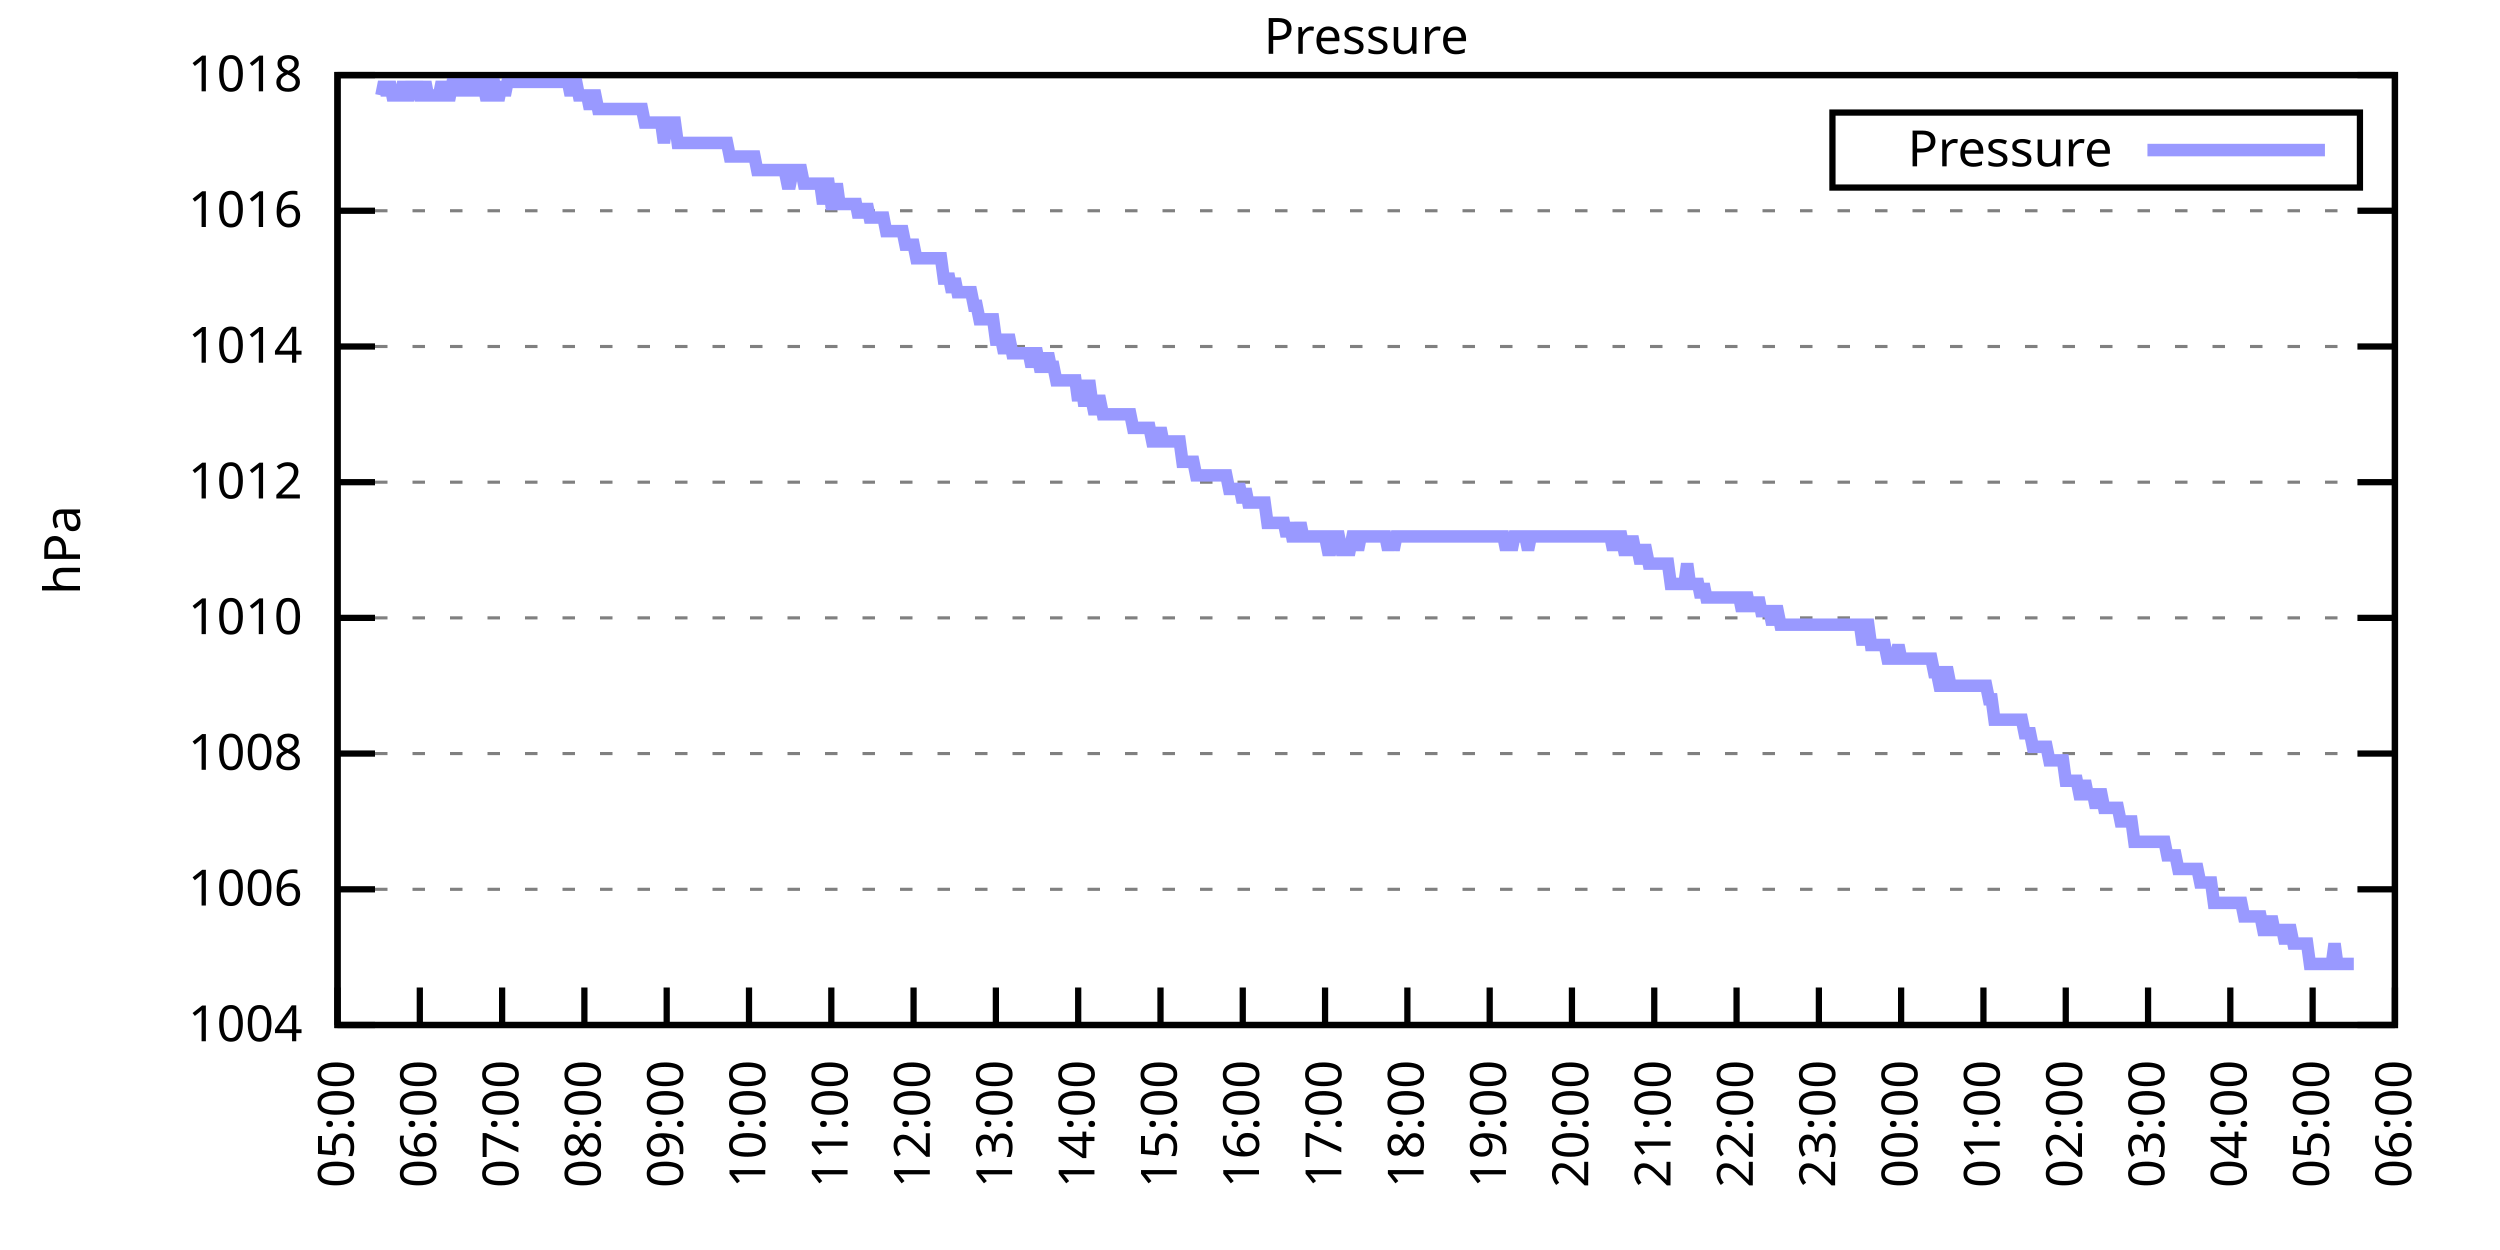
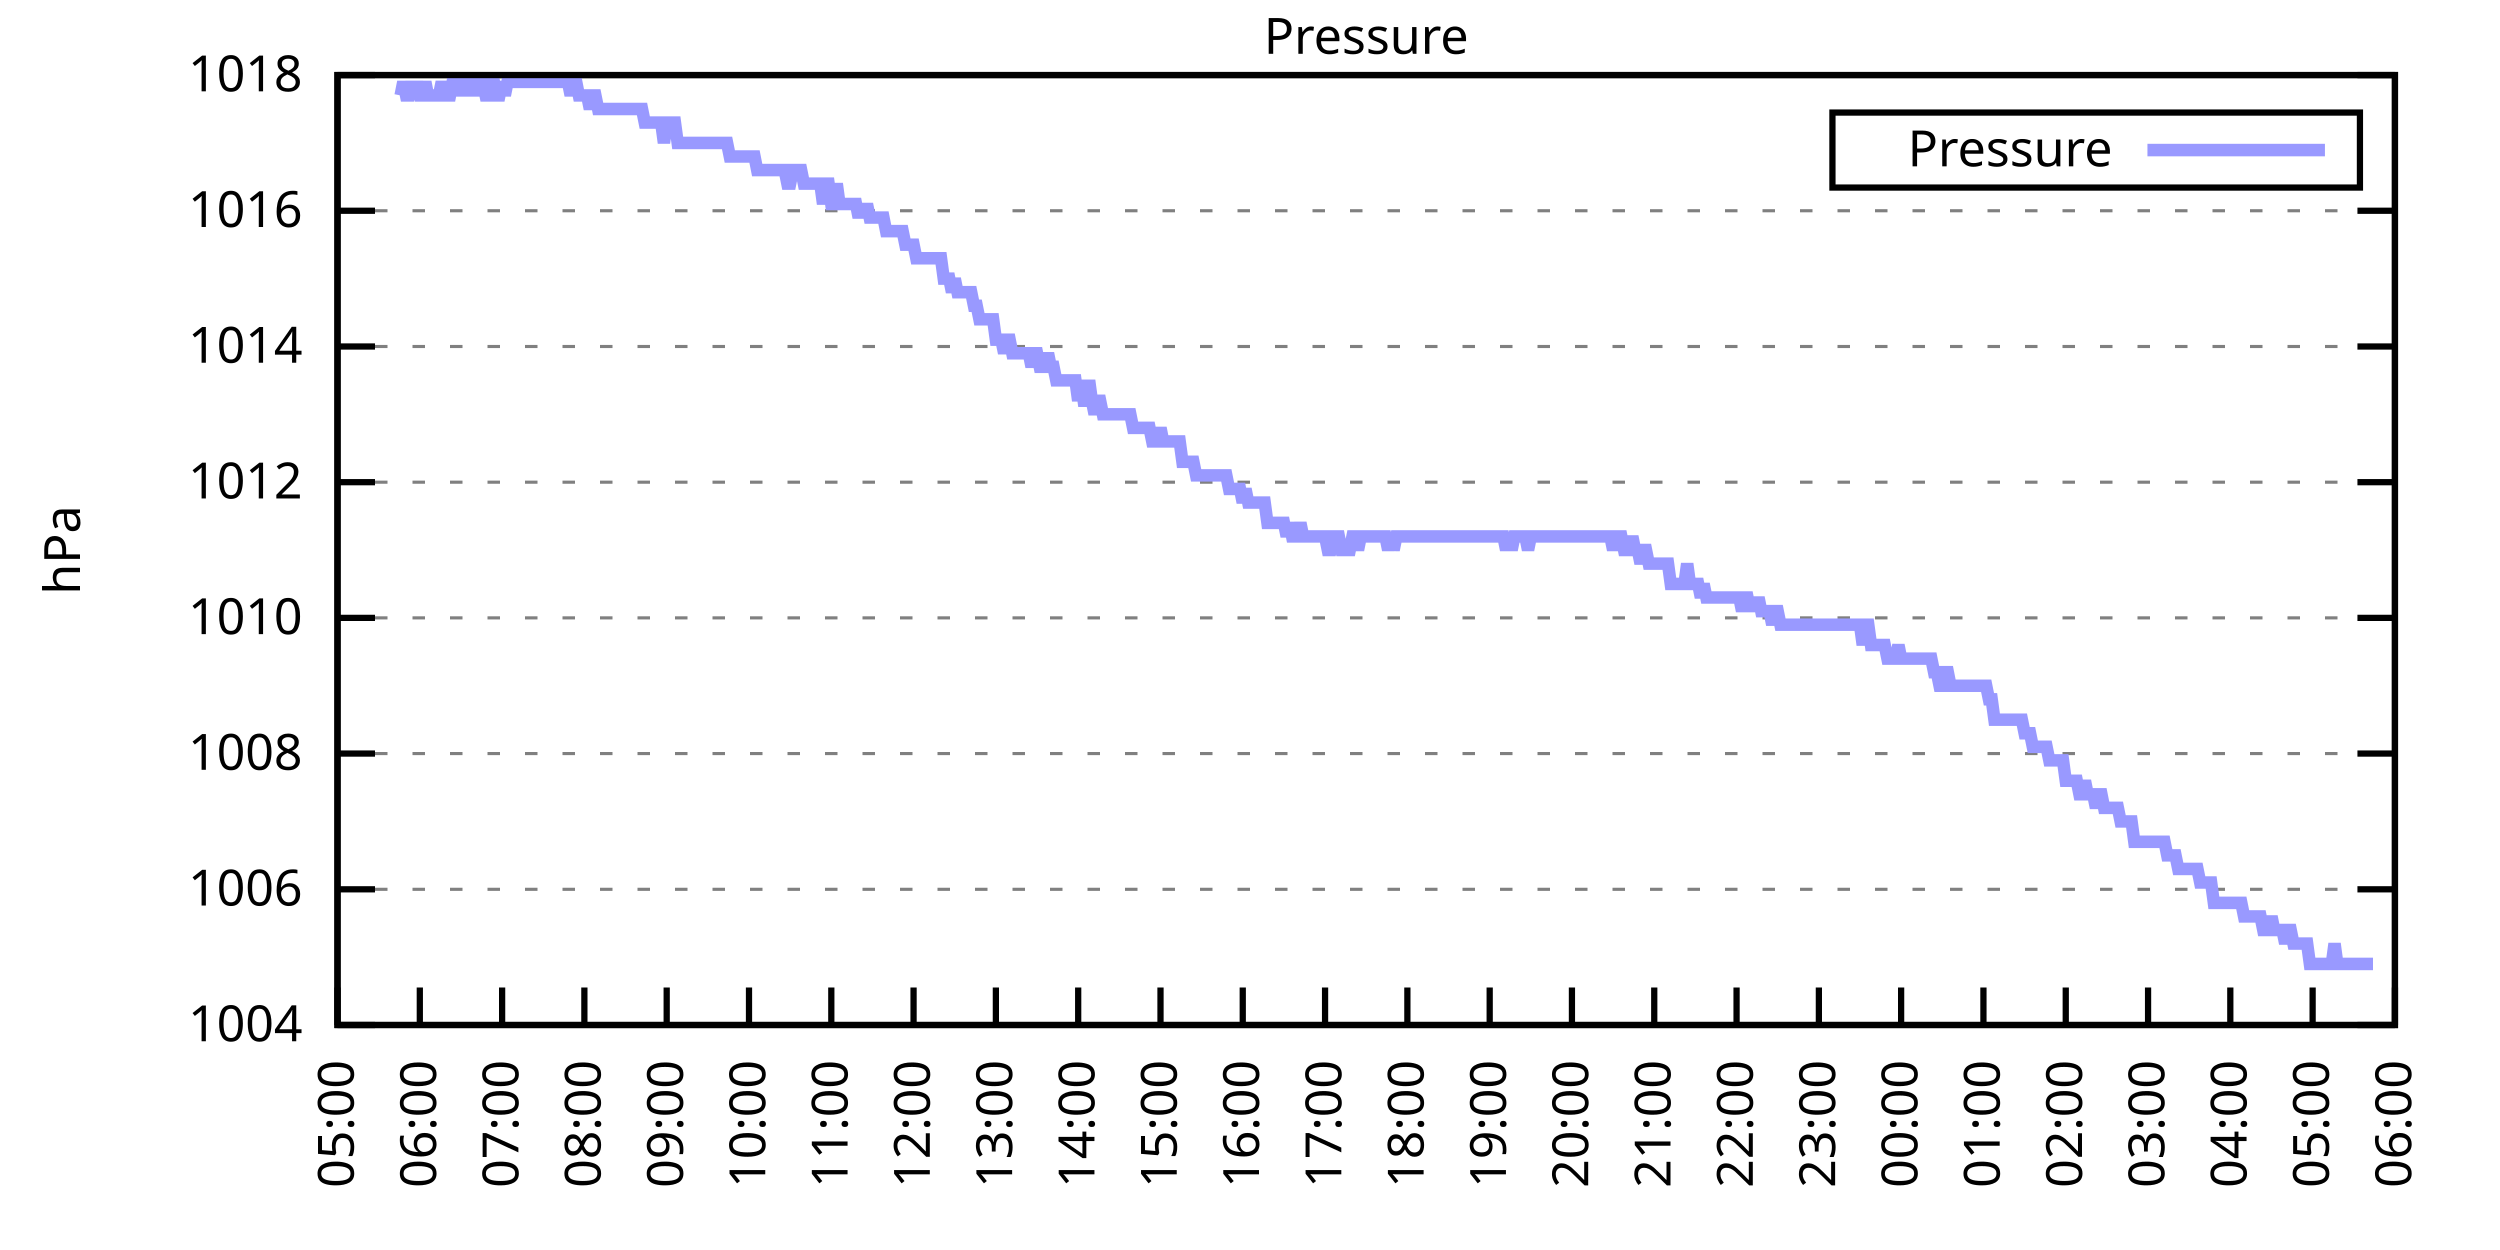
<svg xmlns="http://www.w3.org/2000/svg" xmlns:xlink="http://www.w3.org/1999/xlink" width="400" height="200" viewBox="0 0 400 200">
  <g id="gnuplot_canvas">
    <rect x="0" y="0" width="400" height="200" fill="none" />
    <defs>
      <circle id="gpDot" r="0.5" stroke-width="0.5" stroke="currentColor" />
      <path id="gpPt0" stroke-width="0.333" stroke="currentColor" d="M-1,0 h2 M0,-1 v2" />
      <path id="gpPt1" stroke-width="0.333" stroke="currentColor" d="M-1,-1 L1,1 M1,-1 L-1,1" />
      <path id="gpPt2" stroke-width="0.333" stroke="currentColor" d="M-1,0 L1,0 M0,-1 L0,1 M-1,-1 L1,1 M-1,1 L1,-1" />
      <rect id="gpPt3" stroke-width="0.333" stroke="currentColor" x="-1" y="-1" width="2" height="2" />
      <rect id="gpPt4" stroke-width="0.333" stroke="currentColor" fill="currentColor" x="-1" y="-1" width="2" height="2" />
      <circle id="gpPt5" stroke-width="0.333" stroke="currentColor" cx="0" cy="0" r="1" />
      <use xlink:href="#gpPt5" id="gpPt6" fill="currentColor" stroke="none" />
      <path id="gpPt7" stroke-width="0.333" stroke="currentColor" d="M0,-1.33 L-1.33,0.67 L1.33,0.67 z" />
      <use xlink:href="#gpPt7" id="gpPt8" fill="currentColor" stroke="none" />
      <use xlink:href="#gpPt7" id="gpPt9" stroke="currentColor" transform="rotate(180)" />
      <use xlink:href="#gpPt9" id="gpPt10" fill="currentColor" stroke="none" />
      <use xlink:href="#gpPt3" id="gpPt11" stroke="currentColor" transform="rotate(45)" />
      <use xlink:href="#gpPt11" id="gpPt12" fill="currentColor" stroke="none" />
      <path id="gpPt13" stroke-width="0.333" stroke="currentColor" d="M0,1.330 L1.265,0.411 L0.782,-1.067 L-0.782,-1.076 L-1.265,0.411 z" />
      <use xlink:href="#gpPt13" id="gpPt14" fill="currentColor" stroke="none" />
      <filter id="textbox" filterUnits="objectBoundingBox" x="0" y="0" height="1" width="1">
        <feFlood flood-color="white" flood-opacity="1" result="bgnd" />
        <feComposite in="SourceGraphic" in2="bgnd" operator="atop" />
      </filter>
      <filter id="greybox" filterUnits="objectBoundingBox" x="0" y="0" height="1" width="1">
        <feFlood flood-color="lightgrey" flood-opacity="1" result="grey" />
        <feComposite in="SourceGraphic" in2="grey" operator="atop" />
      </filter>
    </defs>
    <g fill="none" color="white" stroke="currentColor" stroke-width="1.00" stroke-linecap="butt" stroke-linejoin="miter">
</g>
    <g fill="none" color="black" stroke="currentColor" stroke-width="1.00" stroke-linecap="butt" stroke-linejoin="miter">
      <g stroke="none" shape-rendering="crispEdges">
        <polygon fill="rgb(255, 255, 255)" points="54.00,164.00 383.18,164.00 383.18,12.02 54.00,12.02 " />
      </g>
    </g>
    <g fill="none" color="black" stroke="currentColor" stroke-width="1.00" stroke-linecap="butt" stroke-linejoin="miter">
</g>
    <g fill="none" color="black" stroke="black" stroke-width="0.50" stroke-linecap="butt" stroke-linejoin="miter">
</g>
    <g fill="none" color="gray" stroke="currentColor" stroke-width="0.50" stroke-linecap="butt" stroke-linejoin="miter">
      <path stroke="gray" stroke-dasharray="2,4" class="gridline" d="M54.00,164.00 L383.19,164.00  " />
    </g>
    <g fill="none" color="gray" stroke="gray" stroke-width="1.00" stroke-linecap="butt" stroke-linejoin="miter">
</g>
    <g fill="none" color="black" stroke="currentColor" stroke-width="1.00" stroke-linecap="butt" stroke-linejoin="miter">
      <path stroke="black" d="M54.00,164.00 L60.00,164.00 M383.19,164.00 L377.19,164.00  " />
      <g transform="translate(48.40,166.60)" stroke="none" fill="black" font-family="Sans" font-size="8.00" text-anchor="end">
        <text>
          <tspan font-family="Sans"> 1004</tspan>
        </text>
      </g>
    </g>
    <g fill="none" color="black" stroke="currentColor" stroke-width="1.00" stroke-linecap="butt" stroke-linejoin="miter">
</g>
    <g fill="none" color="black" stroke="black" stroke-width="0.50" stroke-linecap="butt" stroke-linejoin="miter">
</g>
    <g fill="none" color="gray" stroke="currentColor" stroke-width="0.50" stroke-linecap="butt" stroke-linejoin="miter">
      <path stroke="gray" stroke-dasharray="2,4" class="gridline" d="M54.00,142.29 L383.19,142.29  " />
    </g>
    <g fill="none" color="gray" stroke="gray" stroke-width="1.00" stroke-linecap="butt" stroke-linejoin="miter">
</g>
    <g fill="none" color="black" stroke="currentColor" stroke-width="1.00" stroke-linecap="butt" stroke-linejoin="miter">
      <path stroke="black" d="M54.00,142.29 L60.00,142.29 M383.19,142.29 L377.19,142.29  " />
      <g transform="translate(48.40,144.89)" stroke="none" fill="black" font-family="Sans" font-size="8.00" text-anchor="end">
        <text>
          <tspan font-family="Sans"> 1006</tspan>
        </text>
      </g>
    </g>
    <g fill="none" color="black" stroke="currentColor" stroke-width="1.00" stroke-linecap="butt" stroke-linejoin="miter">
</g>
    <g fill="none" color="black" stroke="black" stroke-width="0.50" stroke-linecap="butt" stroke-linejoin="miter">
</g>
    <g fill="none" color="gray" stroke="currentColor" stroke-width="0.50" stroke-linecap="butt" stroke-linejoin="miter">
      <path stroke="gray" stroke-dasharray="2,4" class="gridline" d="M54.00,120.57 L383.19,120.57  " />
    </g>
    <g fill="none" color="gray" stroke="gray" stroke-width="1.00" stroke-linecap="butt" stroke-linejoin="miter">
</g>
    <g fill="none" color="black" stroke="currentColor" stroke-width="1.00" stroke-linecap="butt" stroke-linejoin="miter">
      <path stroke="black" d="M54.00,120.57 L60.00,120.57 M383.19,120.57 L377.19,120.57  " />
      <g transform="translate(48.40,123.17)" stroke="none" fill="black" font-family="Sans" font-size="8.00" text-anchor="end">
        <text>
          <tspan font-family="Sans"> 1008</tspan>
        </text>
      </g>
    </g>
    <g fill="none" color="black" stroke="currentColor" stroke-width="1.00" stroke-linecap="butt" stroke-linejoin="miter">
</g>
    <g fill="none" color="black" stroke="black" stroke-width="0.50" stroke-linecap="butt" stroke-linejoin="miter">
</g>
    <g fill="none" color="gray" stroke="currentColor" stroke-width="0.50" stroke-linecap="butt" stroke-linejoin="miter">
      <path stroke="gray" stroke-dasharray="2,4" class="gridline" d="M54.00,98.86 L383.19,98.86  " />
    </g>
    <g fill="none" color="gray" stroke="gray" stroke-width="1.00" stroke-linecap="butt" stroke-linejoin="miter">
</g>
    <g fill="none" color="black" stroke="currentColor" stroke-width="1.00" stroke-linecap="butt" stroke-linejoin="miter">
      <path stroke="black" d="M54.00,98.86 L60.00,98.86 M383.19,98.86 L377.19,98.86  " />
      <g transform="translate(48.40,101.46)" stroke="none" fill="black" font-family="Sans" font-size="8.00" text-anchor="end">
        <text>
          <tspan font-family="Sans"> 1010</tspan>
        </text>
      </g>
    </g>
    <g fill="none" color="black" stroke="currentColor" stroke-width="1.00" stroke-linecap="butt" stroke-linejoin="miter">
</g>
    <g fill="none" color="black" stroke="black" stroke-width="0.50" stroke-linecap="butt" stroke-linejoin="miter">
</g>
    <g fill="none" color="gray" stroke="currentColor" stroke-width="0.50" stroke-linecap="butt" stroke-linejoin="miter">
      <path stroke="gray" stroke-dasharray="2,4" class="gridline" d="M54.00,77.15 L383.19,77.15  " />
    </g>
    <g fill="none" color="gray" stroke="gray" stroke-width="1.00" stroke-linecap="butt" stroke-linejoin="miter">
</g>
    <g fill="none" color="black" stroke="currentColor" stroke-width="1.00" stroke-linecap="butt" stroke-linejoin="miter">
      <path stroke="black" d="M54.00,77.15 L60.00,77.15 M383.19,77.15 L377.19,77.15  " />
      <g transform="translate(48.40,79.75)" stroke="none" fill="black" font-family="Sans" font-size="8.00" text-anchor="end">
        <text>
          <tspan font-family="Sans"> 1012</tspan>
        </text>
      </g>
    </g>
    <g fill="none" color="black" stroke="currentColor" stroke-width="1.00" stroke-linecap="butt" stroke-linejoin="miter">
</g>
    <g fill="none" color="black" stroke="black" stroke-width="0.50" stroke-linecap="butt" stroke-linejoin="miter">
</g>
    <g fill="none" color="gray" stroke="currentColor" stroke-width="0.50" stroke-linecap="butt" stroke-linejoin="miter">
      <path stroke="gray" stroke-dasharray="2,4" class="gridline" d="M54.00,55.44 L383.19,55.44  " />
    </g>
    <g fill="none" color="gray" stroke="gray" stroke-width="1.00" stroke-linecap="butt" stroke-linejoin="miter">
</g>
    <g fill="none" color="black" stroke="currentColor" stroke-width="1.00" stroke-linecap="butt" stroke-linejoin="miter">
      <path stroke="black" d="M54.00,55.44 L60.00,55.44 M383.19,55.44 L377.19,55.44  " />
      <g transform="translate(48.40,58.04)" stroke="none" fill="black" font-family="Sans" font-size="8.00" text-anchor="end">
        <text>
          <tspan font-family="Sans"> 1014</tspan>
        </text>
      </g>
    </g>
    <g fill="none" color="black" stroke="currentColor" stroke-width="1.00" stroke-linecap="butt" stroke-linejoin="miter">
</g>
    <g fill="none" color="black" stroke="black" stroke-width="0.50" stroke-linecap="butt" stroke-linejoin="miter">
</g>
    <g fill="none" color="gray" stroke="currentColor" stroke-width="0.50" stroke-linecap="butt" stroke-linejoin="miter">
      <path stroke="gray" stroke-dasharray="2,4" class="gridline" d="M54.00,33.72 L383.19,33.72  " />
    </g>
    <g fill="none" color="gray" stroke="gray" stroke-width="1.00" stroke-linecap="butt" stroke-linejoin="miter">
</g>
    <g fill="none" color="black" stroke="currentColor" stroke-width="1.00" stroke-linecap="butt" stroke-linejoin="miter">
      <path stroke="black" d="M54.00,33.72 L60.00,33.72 M383.19,33.72 L377.19,33.72  " />
      <g transform="translate(48.40,36.32)" stroke="none" fill="black" font-family="Sans" font-size="8.00" text-anchor="end">
        <text>
          <tspan font-family="Sans"> 1016</tspan>
        </text>
      </g>
    </g>
    <g fill="none" color="black" stroke="currentColor" stroke-width="1.00" stroke-linecap="butt" stroke-linejoin="miter">
</g>
    <g fill="none" color="black" stroke="black" stroke-width="0.50" stroke-linecap="butt" stroke-linejoin="miter">
</g>
    <g fill="none" color="gray" stroke="currentColor" stroke-width="0.50" stroke-linecap="butt" stroke-linejoin="miter">
      <path stroke="gray" stroke-dasharray="2,4" class="gridline" d="M54.00,12.01 L383.19,12.01  " />
    </g>
    <g fill="none" color="gray" stroke="gray" stroke-width="1.00" stroke-linecap="butt" stroke-linejoin="miter">
</g>
    <g fill="none" color="black" stroke="currentColor" stroke-width="1.00" stroke-linecap="butt" stroke-linejoin="miter">
      <path stroke="black" d="M54.00,12.01 L60.00,12.01 M383.19,12.01 L377.19,12.01  " />
      <g transform="translate(48.40,14.61)" stroke="none" fill="black" font-family="Sans" font-size="8.00" text-anchor="end">
        <text>
          <tspan font-family="Sans"> 1018</tspan>
        </text>
      </g>
    </g>
    <g fill="none" color="black" stroke="currentColor" stroke-width="1.00" stroke-linecap="butt" stroke-linejoin="miter">
      <path stroke="black" d="M54.00,164.00 L54.00,158.00  " />
      <g transform="translate(56.60,169.60) rotate(270.00)" stroke="none" fill="black" font-family="Sans" font-size="8.00" text-anchor="end">
        <text>
          <tspan font-family="Sans">05:00</tspan>
        </text>
      </g>
    </g>
    <g fill="none" color="black" stroke="currentColor" stroke-width="1.00" stroke-linecap="butt" stroke-linejoin="miter">
      <path stroke="black" d="M67.17,164.00 L67.17,158.00  " />
      <g transform="translate(69.77,169.60) rotate(270.00)" stroke="none" fill="black" font-family="Sans" font-size="8.00" text-anchor="end">
        <text>
          <tspan font-family="Sans">06:00</tspan>
        </text>
      </g>
    </g>
    <g fill="none" color="black" stroke="currentColor" stroke-width="1.00" stroke-linecap="butt" stroke-linejoin="miter">
      <path stroke="black" d="M80.34,164.00 L80.34,158.00  " />
      <g transform="translate(82.94,169.60) rotate(270.00)" stroke="none" fill="black" font-family="Sans" font-size="8.00" text-anchor="end">
        <text>
          <tspan font-family="Sans">07:00</tspan>
        </text>
      </g>
    </g>
    <g fill="none" color="black" stroke="currentColor" stroke-width="1.00" stroke-linecap="butt" stroke-linejoin="miter">
      <path stroke="black" d="M93.50,164.00 L93.50,158.00  " />
      <g transform="translate(96.10,169.60) rotate(270.00)" stroke="none" fill="black" font-family="Sans" font-size="8.00" text-anchor="end">
        <text>
          <tspan font-family="Sans">08:00</tspan>
        </text>
      </g>
    </g>
    <g fill="none" color="black" stroke="currentColor" stroke-width="1.00" stroke-linecap="butt" stroke-linejoin="miter">
      <path stroke="black" d="M106.67,164.00 L106.67,158.00  " />
      <g transform="translate(109.27,169.60) rotate(270.00)" stroke="none" fill="black" font-family="Sans" font-size="8.00" text-anchor="end">
        <text>
          <tspan font-family="Sans">09:00</tspan>
        </text>
      </g>
    </g>
    <g fill="none" color="black" stroke="currentColor" stroke-width="1.00" stroke-linecap="butt" stroke-linejoin="miter">
      <path stroke="black" d="M119.84,164.00 L119.84,158.00  " />
      <g transform="translate(122.44,169.60) rotate(270.00)" stroke="none" fill="black" font-family="Sans" font-size="8.00" text-anchor="end">
        <text>
          <tspan font-family="Sans">10:00</tspan>
        </text>
      </g>
    </g>
    <g fill="none" color="black" stroke="currentColor" stroke-width="1.00" stroke-linecap="butt" stroke-linejoin="miter">
      <path stroke="black" d="M133.01,164.00 L133.01,158.00  " />
      <g transform="translate(135.61,169.60) rotate(270.00)" stroke="none" fill="black" font-family="Sans" font-size="8.00" text-anchor="end">
        <text>
          <tspan font-family="Sans">11:00</tspan>
        </text>
      </g>
    </g>
    <g fill="none" color="black" stroke="currentColor" stroke-width="1.00" stroke-linecap="butt" stroke-linejoin="miter">
      <path stroke="black" d="M146.17,164.00 L146.17,158.00  " />
      <g transform="translate(148.77,169.60) rotate(270.00)" stroke="none" fill="black" font-family="Sans" font-size="8.00" text-anchor="end">
        <text>
          <tspan font-family="Sans">12:00</tspan>
        </text>
      </g>
    </g>
    <g fill="none" color="black" stroke="currentColor" stroke-width="1.00" stroke-linecap="butt" stroke-linejoin="miter">
      <path stroke="black" d="M159.34,164.00 L159.34,158.00  " />
      <g transform="translate(161.94,169.60) rotate(270.00)" stroke="none" fill="black" font-family="Sans" font-size="8.00" text-anchor="end">
        <text>
          <tspan font-family="Sans">13:00</tspan>
        </text>
      </g>
    </g>
    <g fill="none" color="black" stroke="currentColor" stroke-width="1.00" stroke-linecap="butt" stroke-linejoin="miter">
      <path stroke="black" d="M172.51,164.00 L172.51,158.00  " />
      <g transform="translate(175.11,169.60) rotate(270.00)" stroke="none" fill="black" font-family="Sans" font-size="8.00" text-anchor="end">
        <text>
          <tspan font-family="Sans">14:00</tspan>
        </text>
      </g>
    </g>
    <g fill="none" color="black" stroke="currentColor" stroke-width="1.00" stroke-linecap="butt" stroke-linejoin="miter">
      <path stroke="black" d="M185.68,164.00 L185.68,158.00  " />
      <g transform="translate(188.28,169.60) rotate(270.00)" stroke="none" fill="black" font-family="Sans" font-size="8.00" text-anchor="end">
        <text>
          <tspan font-family="Sans">15:00</tspan>
        </text>
      </g>
    </g>
    <g fill="none" color="black" stroke="currentColor" stroke-width="1.00" stroke-linecap="butt" stroke-linejoin="miter">
      <path stroke="black" d="M198.84,164.00 L198.84,158.00  " />
      <g transform="translate(201.44,169.60) rotate(270.00)" stroke="none" fill="black" font-family="Sans" font-size="8.00" text-anchor="end">
        <text>
          <tspan font-family="Sans">16:00</tspan>
        </text>
      </g>
    </g>
    <g fill="none" color="black" stroke="currentColor" stroke-width="1.00" stroke-linecap="butt" stroke-linejoin="miter">
      <path stroke="black" d="M212.01,164.00 L212.01,158.00  " />
      <g transform="translate(214.61,169.60) rotate(270.00)" stroke="none" fill="black" font-family="Sans" font-size="8.00" text-anchor="end">
        <text>
          <tspan font-family="Sans">17:00</tspan>
        </text>
      </g>
    </g>
    <g fill="none" color="black" stroke="currentColor" stroke-width="1.00" stroke-linecap="butt" stroke-linejoin="miter">
      <path stroke="black" d="M225.18,164.00 L225.18,158.00  " />
      <g transform="translate(227.78,169.60) rotate(270.00)" stroke="none" fill="black" font-family="Sans" font-size="8.00" text-anchor="end">
        <text>
          <tspan font-family="Sans">18:00</tspan>
        </text>
      </g>
    </g>
    <g fill="none" color="black" stroke="currentColor" stroke-width="1.00" stroke-linecap="butt" stroke-linejoin="miter">
      <path stroke="black" d="M238.35,164.00 L238.35,158.00  " />
      <g transform="translate(240.95,169.60) rotate(270.00)" stroke="none" fill="black" font-family="Sans" font-size="8.00" text-anchor="end">
        <text>
          <tspan font-family="Sans">19:00</tspan>
        </text>
      </g>
    </g>
    <g fill="none" color="black" stroke="currentColor" stroke-width="1.00" stroke-linecap="butt" stroke-linejoin="miter">
      <path stroke="black" d="M251.51,164.00 L251.51,158.00  " />
      <g transform="translate(254.11,169.60) rotate(270.00)" stroke="none" fill="black" font-family="Sans" font-size="8.00" text-anchor="end">
        <text>
          <tspan font-family="Sans">20:00</tspan>
        </text>
      </g>
    </g>
    <g fill="none" color="black" stroke="currentColor" stroke-width="1.00" stroke-linecap="butt" stroke-linejoin="miter">
      <path stroke="black" d="M264.68,164.00 L264.68,158.00  " />
      <g transform="translate(267.28,169.60) rotate(270.00)" stroke="none" fill="black" font-family="Sans" font-size="8.00" text-anchor="end">
        <text>
          <tspan font-family="Sans">21:00</tspan>
        </text>
      </g>
    </g>
    <g fill="none" color="black" stroke="currentColor" stroke-width="1.00" stroke-linecap="butt" stroke-linejoin="miter">
      <path stroke="black" d="M277.85,164.00 L277.85,158.00  " />
      <g transform="translate(280.45,169.60) rotate(270.00)" stroke="none" fill="black" font-family="Sans" font-size="8.00" text-anchor="end">
        <text>
          <tspan font-family="Sans">22:00</tspan>
        </text>
      </g>
    </g>
    <g fill="none" color="black" stroke="currentColor" stroke-width="1.00" stroke-linecap="butt" stroke-linejoin="miter">
      <path stroke="black" d="M291.02,164.00 L291.02,158.00  " />
      <g transform="translate(293.62,169.60) rotate(270.00)" stroke="none" fill="black" font-family="Sans" font-size="8.00" text-anchor="end">
        <text>
          <tspan font-family="Sans">23:00</tspan>
        </text>
      </g>
    </g>
    <g fill="none" color="black" stroke="currentColor" stroke-width="1.00" stroke-linecap="butt" stroke-linejoin="miter">
      <path stroke="black" d="M304.18,164.00 L304.18,158.00  " />
      <g transform="translate(306.78,169.60) rotate(270.00)" stroke="none" fill="black" font-family="Sans" font-size="8.00" text-anchor="end">
        <text>
          <tspan font-family="Sans">00:00</tspan>
        </text>
      </g>
    </g>
    <g fill="none" color="black" stroke="currentColor" stroke-width="1.00" stroke-linecap="butt" stroke-linejoin="miter">
      <path stroke="black" d="M317.35,164.00 L317.35,158.00  " />
      <g transform="translate(319.95,169.60) rotate(270.00)" stroke="none" fill="black" font-family="Sans" font-size="8.00" text-anchor="end">
        <text>
          <tspan font-family="Sans">01:00</tspan>
        </text>
      </g>
    </g>
    <g fill="none" color="black" stroke="currentColor" stroke-width="1.00" stroke-linecap="butt" stroke-linejoin="miter">
      <path stroke="black" d="M330.52,164.00 L330.52,158.00  " />
      <g transform="translate(333.12,169.60) rotate(270.00)" stroke="none" fill="black" font-family="Sans" font-size="8.00" text-anchor="end">
        <text>
          <tspan font-family="Sans">02:00</tspan>
        </text>
      </g>
    </g>
    <g fill="none" color="black" stroke="currentColor" stroke-width="1.00" stroke-linecap="butt" stroke-linejoin="miter">
      <path stroke="black" d="M343.69,164.00 L343.69,158.00  " />
      <g transform="translate(346.29,169.60) rotate(270.00)" stroke="none" fill="black" font-family="Sans" font-size="8.00" text-anchor="end">
        <text>
          <tspan font-family="Sans">03:00</tspan>
        </text>
      </g>
    </g>
    <g fill="none" color="black" stroke="currentColor" stroke-width="1.00" stroke-linecap="butt" stroke-linejoin="miter">
      <path stroke="black" d="M356.85,164.00 L356.85,158.00  " />
      <g transform="translate(359.45,169.60) rotate(270.00)" stroke="none" fill="black" font-family="Sans" font-size="8.00" text-anchor="end">
        <text>
          <tspan font-family="Sans">04:00</tspan>
        </text>
      </g>
    </g>
    <g fill="none" color="black" stroke="currentColor" stroke-width="1.00" stroke-linecap="butt" stroke-linejoin="miter">
      <path stroke="black" d="M370.02,164.00 L370.02,158.00  " />
      <g transform="translate(372.62,169.60) rotate(270.00)" stroke="none" fill="black" font-family="Sans" font-size="8.00" text-anchor="end">
        <text>
          <tspan font-family="Sans">05:00</tspan>
        </text>
      </g>
    </g>
    <g fill="none" color="black" stroke="currentColor" stroke-width="1.00" stroke-linecap="butt" stroke-linejoin="miter">
      <path stroke="black" d="M383.19,164.00 L383.19,158.00  " />
      <g transform="translate(385.79,169.60) rotate(270.00)" stroke="none" fill="black" font-family="Sans" font-size="8.00" text-anchor="end">
        <text>
          <tspan font-family="Sans">06:00</tspan>
        </text>
      </g>
    </g>
    <g fill="none" color="black" stroke="currentColor" stroke-width="1.00" stroke-linecap="butt" stroke-linejoin="miter">
</g>
    <g fill="none" color="black" stroke="currentColor" stroke-width="1.00" stroke-linecap="butt" stroke-linejoin="miter">
      <path stroke="black" d="M54.00,12.01 L54.00,164.00 L383.19,164.00 L383.19,12.01 L54.00,12.01 Z  " />
    </g>
    <g fill="none" color="black" stroke="currentColor" stroke-width="1.00" stroke-linecap="butt" stroke-linejoin="miter">
</g>
    <g fill="none" color="black" stroke="currentColor" stroke-width="1.00" stroke-linecap="butt" stroke-linejoin="miter">
      <path stroke="black" d="M293.19,30.01 L293.19,18.01 L377.59,18.01 L377.59,30.01 L293.19,30.01 Z  " />
    </g>
    <g id="Pressure_plot_1">
      <g fill="none" color="white" stroke="black" stroke-width="2.00" stroke-linecap="butt" stroke-linejoin="miter">
</g>
      <g fill="none" color="black" stroke="currentColor" stroke-width="2.00" stroke-linecap="butt" stroke-linejoin="miter">
        <g transform="translate(337.99,26.61)" stroke="none" fill="black" font-family="Sans" font-size="8.00" text-anchor="end">
          <text>
            <tspan font-family="Sans">Pressure</tspan>
          </text>
        </g>
      </g>
      <g fill="none" color="black" stroke="currentColor" stroke-width="2.00" stroke-linecap="butt" stroke-linejoin="miter">
-         <path stroke="rgb(153, 153, 255)" d="M343.59,24.01 L371.99,24.01 M61.02,15.27 L61.46,13.10 L61.90,15.27 L62.34,13.10 L62.78,15.27 L63.22,15.27   L63.66,15.27 L64.10,15.27 L64.53,13.10 L64.97,15.27 L65.41,15.27 L65.85,13.10 L66.29,15.27 L66.73,13.10   L67.17,15.27 L67.61,15.27 L68.05,13.10 L68.48,15.27 L68.92,15.27 L69.36,15.27 L69.80,15.27 L70.24,15.27   L70.68,13.10 L71.12,15.27 L71.56,15.27 L72.00,15.27 L72.43,13.10 L72.87,13.10 L73.31,15.27 L73.75,13.10   L74.19,13.10 L74.63,13.10 L75.07,15.27 L75.51,13.10 L75.95,13.10 L76.38,15.27 L76.82,13.10 L77.26,13.10   L77.70,15.27 L78.14,15.27 L78.58,13.10 L79.02,13.10 L79.46,15.27 L79.90,15.27 L80.34,13.10 L80.77,15.27   L81.21,13.10 L81.65,13.10 L82.09,13.10 L82.53,13.10 L82.97,13.10 L83.41,13.10 L83.85,13.10 L84.29,13.10   L84.72,13.10 L85.16,13.10 L85.60,13.10 L86.04,13.10 L86.48,13.10 L86.92,13.10 L87.36,13.10 L87.80,13.10   L88.24,13.10 L88.67,13.10 L89.11,13.10 L89.55,13.10 L89.99,13.10 L90.43,13.10 L90.87,13.10 L91.31,15.27   L91.75,13.10 L92.19,13.10 L92.62,15.27 L93.06,15.27 L93.50,15.27 L93.94,15.27 L94.38,17.44 L94.82,15.27   L95.26,15.27 L95.70,17.44 L96.14,17.44 L96.58,17.44 L97.01,17.44 L97.45,17.44 L97.89,17.44 L98.33,17.44   L98.77,17.44 L99.21,17.44 L99.65,17.44 L100.09,17.44 L100.53,17.44 L100.96,17.44 L101.40,17.44 L101.84,17.44   L102.28,17.44 L102.72,17.44 L103.16,19.61 L103.60,19.61 L104.04,19.61 L104.48,19.61 L104.91,19.61 L105.35,19.61   L105.79,19.61 L106.23,22.87 L106.67,19.61 L107.11,19.61 L107.55,19.61 L107.99,19.61 L108.43,22.87 L108.87,22.87   L109.30,22.87 L109.74,22.87 L110.18,22.87 L110.62,22.87 L111.06,22.87 L111.50,22.87 L111.94,22.87 L112.38,22.87   L112.82,22.87 L113.25,22.87 L113.69,22.87 L114.13,22.87 L114.57,22.87 L115.01,22.87 L115.45,22.87 L115.89,22.87   L116.33,22.87 L116.77,25.04 L117.20,25.04 L117.64,25.04 L118.08,25.04 L118.52,25.04 L118.96,25.04 L119.40,25.04   L119.84,25.04 L120.28,25.04 L120.72,25.04 L121.15,27.21 L121.59,27.21 L122.03,27.21 L122.47,27.21 L122.91,27.21   L123.35,27.21 L123.79,27.21 L124.23,27.21 L124.67,27.21 L125.11,27.21 L125.54,27.21 L125.98,29.38 L126.42,29.38   L126.86,27.21 L127.30,27.21 L127.74,27.21 L128.18,27.21 L128.62,29.38 L129.06,29.38 L129.49,29.38 L129.93,29.38   L130.37,29.38 L130.81,29.38 L131.25,29.38 L131.69,32.64 L132.13,29.38 L132.57,29.38 L133.01,32.64 L133.44,32.64   L133.88,29.38 L134.32,32.64 L134.76,32.64 L135.20,32.64 L135.64,32.64 L136.08,32.64 L136.52,32.64 L136.96,32.64   L137.39,34.81 L137.83,32.64 L138.27,34.81 L138.71,32.64 L139.15,34.81 L139.59,34.81 L140.03,34.81 L140.47,34.81   L140.91,34.81 L141.35,34.81 L141.78,36.98 L142.22,36.98 L142.66,36.98 L143.10,36.98 L143.54,36.98 L143.98,36.98   L144.42,36.98 L144.86,39.15 L145.30,39.15 L145.73,39.15 L146.17,39.15 L146.61,41.32 L147.05,41.32 L147.49,41.32   L147.93,41.32 L148.37,41.32 L148.81,41.32 L149.25,41.32 L149.68,41.32 L150.12,41.32 L150.56,41.32 L151.00,44.58   L151.44,44.58 L151.88,44.58 L152.32,46.75 L152.76,44.58 L153.20,46.75 L153.63,46.75 L154.07,46.75 L154.51,46.75   L154.95,46.75 L155.39,46.75 L155.83,48.92 L156.27,48.92 L156.71,51.09 L157.15,51.09 L157.59,51.09 L158.02,51.09   L158.46,51.09 L158.90,51.09 L159.34,54.35 L159.78,54.35 L160.22,54.35 L160.66,56.52 L161.10,54.35 L161.54,54.35   L161.97,56.52 L162.41,56.52 L162.85,56.52 L163.29,56.52 L163.73,56.52 L164.17,56.52 L164.61,56.52 L165.05,58.69   L165.49,56.52 L165.92,56.52 L166.36,58.69 L166.80,58.69 L167.24,58.69 L167.68,56.52 L168.12,58.69 L168.56,58.69   L169.00,60.86 L169.44,60.86 L169.87,60.86 L170.31,60.86 L170.75,60.86 L171.19,60.86 L171.63,60.86 L172.07,60.86   L172.51,64.12 L172.95,60.86 L173.39,64.12 L173.83,64.12 L174.26,60.86 L174.70,64.12 L175.14,66.29 L175.58,64.12   L176.02,64.12 L176.46,66.29 L176.90,66.29 L177.34,66.29 L177.78,66.29 L178.21,66.29 L178.65,66.29 L179.09,66.29   L179.53,66.29 L179.97,66.29 L180.41,66.29 L180.85,66.29 L181.29,68.46 L181.73,68.46 L182.16,68.46 L182.60,68.46   L183.04,68.46 L183.48,68.46 L183.92,68.46 L184.36,70.63 L184.80,70.63 L185.24,70.63 L185.68,68.46 L186.11,70.63   L186.55,70.63 L186.99,70.63 L187.43,70.63 L187.87,70.63 L188.31,70.63 L188.75,70.63 L189.19,73.89 L189.63,73.89   L190.07,73.89 L190.50,73.89 L190.94,73.89 L191.38,76.06 L191.82,76.06 L192.26,76.06 L192.70,76.06 L193.14,76.06   L193.58,76.06 L194.02,76.06 L194.45,76.06 L194.89,76.06 L195.33,76.06 L195.77,76.06 L196.21,76.06 L196.65,78.23   L197.09,78.23 L197.53,78.23 L197.97,78.23 L198.40,78.23 L198.84,80.41 L199.28,78.23 L199.72,80.41 L200.16,80.41   L200.60,80.41 L201.04,80.41 L201.48,80.41 L201.92,80.41 L202.35,80.41 L202.79,83.66 L203.23,83.66 L203.67,83.66   L204.11,83.66 L204.55,83.66 L204.99,83.66 L205.43,83.66 L205.87,85.83 L206.31,83.66 L206.74,85.83 L207.18,85.83   L207.62,85.83 L208.06,83.66 L208.50,85.83 L208.94,85.83 L209.38,85.83 L209.82,85.83 L210.26,85.83 L210.69,85.83   L211.13,85.83 L211.57,85.83 L212.01,85.83 L212.45,88.00 L212.89,88.00 L213.33,85.83 L213.77,85.83 L214.21,85.83   L214.64,88.00 L215.08,88.00 L215.52,88.00 L215.96,88.00 L216.40,85.83 L216.84,85.83 L217.28,88.00 L217.72,85.83   L218.16,85.83 L218.60,85.83 L219.03,85.83 L219.47,85.83 L219.91,85.83 L220.35,85.83 L220.79,85.83 L221.23,85.83   L221.67,85.83 L222.11,88.00 L222.55,85.83 L222.98,88.00 L223.42,85.83 L223.86,85.83 L224.30,85.83 L224.74,85.83   L225.18,85.83 L225.62,85.83 L226.06,85.83 L226.50,85.83 L226.93,85.83 L227.37,85.83 L227.81,85.83 L228.25,85.83   L228.69,85.83 L229.13,85.83 L229.57,85.83 L230.01,85.83 L230.45,85.83 L230.88,85.83 L231.32,85.83 L231.76,85.83   L232.20,85.83 L232.64,85.83 L233.08,85.83 L233.52,85.83 L233.96,85.83 L234.40,85.83 L234.84,85.83 L235.27,85.83   L235.71,85.83 L236.15,85.83 L236.37,85.83 L237.03,85.83 L237.47,85.83 L237.91,85.83 L238.35,85.83 L238.79,85.83   L239.22,85.83 L239.66,85.83 L240.10,85.83 L240.54,85.83 L240.98,88.00 L241.42,85.83 L241.86,88.00 L242.30,85.83   L242.74,85.83 L243.17,85.83 L243.61,85.83 L244.05,85.83 L244.49,88.00 L244.93,85.83 L245.37,85.83 L245.81,85.83   L246.25,85.83 L246.69,85.83 L247.12,85.83 L247.56,85.83 L248.00,85.83 L248.44,85.83 L248.88,85.83 L249.32,85.83   L249.76,85.83 L250.20,85.83 L250.64,85.83 L251.08,85.83 L251.51,85.83 L251.95,85.83 L252.39,85.83 L252.83,85.83   L253.27,85.83 L253.71,85.83 L254.15,85.83 L254.59,85.83 L255.03,85.83 L255.46,85.83 L255.90,85.83 L256.34,85.83   L256.78,85.83 L257.22,85.83 L257.66,85.83 L258.10,88.00 L258.54,85.83 L258.98,85.83 L259.41,85.83 L259.85,88.00   L260.29,88.00 L260.73,88.00 L261.17,85.83 L261.61,88.00 L262.05,88.00 L262.49,90.18 L262.93,88.00 L263.36,88.00   L263.80,90.18 L264.24,90.18 L264.68,90.18 L265.12,90.18 L265.56,90.18 L266.00,90.18 L266.44,90.18 L266.88,90.18   L267.32,93.43 L267.75,93.43 L268.19,93.43 L268.63,93.43 L269.07,93.43 L269.51,93.43 L269.95,90.18 L270.39,93.43   L270.83,93.43 L271.27,93.43 L271.70,93.43 L272.14,95.60 L272.58,93.43 L273.02,95.60 L273.46,95.60 L273.90,95.60   L274.34,95.60 L274.78,95.60 L275.22,95.60 L275.65,95.60 L276.09,95.60 L276.53,95.60 L276.97,95.60 L277.41,95.60   L277.85,95.60 L278.29,95.60 L278.73,97.78 L279.17,95.60 L279.60,95.60 L280.04,97.78 L280.48,95.60 L280.92,97.78   L281.36,95.60 L281.80,97.78 L282.24,97.78 L282.68,97.78 L283.12,97.78 L283.56,99.95 L283.99,97.78 L284.43,97.78   L284.87,99.95 L285.31,99.95 L285.75,99.95 L286.19,99.95 L286.63,99.95 L287.07,99.95 L287.51,99.95 L287.94,99.95   L288.38,99.95 L288.82,99.95 L289.26,99.95 L289.70,99.95 L290.14,99.95 L290.58,99.95 L291.02,99.95 L291.46,99.95   L291.89,99.95 L292.33,99.95 L292.77,99.95 L293.21,99.95 L293.65,99.95 L294.09,99.95 L294.53,99.95 L294.97,99.95   L295.41,99.95 L295.84,99.95 L296.28,99.95 L296.72,99.95 L297.16,99.95 L297.60,99.95 L298.04,103.20 L298.48,99.95   L298.92,99.95 L299.36,103.20 L299.80,103.20 L300.23,103.20 L300.67,103.20 L301.11,103.20 L301.55,103.20 L301.99,105.38   L302.43,105.38 L302.87,105.38 L303.31,105.38 L303.75,103.20 L304.18,105.38 L304.62,105.38 L305.06,105.38 L305.50,105.38   L305.94,105.38 L306.38,105.38 L306.82,105.38 L307.26,105.38 L307.70,105.38 L308.13,105.38 L308.57,105.38 L309.01,105.38   L309.45,107.55 L309.89,107.55 L310.33,109.72 L310.77,109.72 L311.21,107.55 L311.65,107.55 L312.08,109.72 L312.52,109.72   L312.96,109.72 L313.40,109.72 L313.84,109.72 L314.28,109.72 L314.72,109.72 L315.16,109.72 L315.60,109.72 L316.04,109.72   L316.47,109.72 L316.91,109.72 L317.35,109.72 L317.79,109.72 L318.23,111.89 L318.67,111.89 L319.11,115.15 L319.55,115.15   L319.99,115.15 L320.42,115.15 L320.86,115.15 L321.30,115.15 L321.74,115.15 L322.18,115.15 L322.62,115.15 L323.06,115.15   L323.50,115.15 L323.94,117.32 L324.37,117.32 L324.81,117.32 L325.25,119.49 L325.69,119.49 L326.13,119.49 L326.57,119.49   L327.01,119.49 L327.45,119.49 L327.89,121.66 L328.33,121.66 L328.76,121.66 L329.20,121.66 L329.64,121.66 L330.08,121.66   L330.52,124.92 L330.96,124.92 L331.40,124.92 L331.84,124.92 L332.28,124.92 L332.71,127.09 L333.15,127.09 L333.59,124.92   L334.03,127.09 L334.47,127.09 L334.91,127.09 L335.35,129.26 L335.79,127.09 L336.23,127.09 L336.66,129.26 L337.10,129.26   L337.54,129.26 L337.98,129.26 L338.42,129.26 L338.86,129.26 L339.30,131.43 L339.74,131.43 L340.18,131.43 L340.61,131.43   L341.05,131.43 L341.49,134.69 L341.93,134.69 L342.37,134.69 L342.81,134.69 L343.25,134.69 L343.69,134.69 L344.13,134.69   L344.57,134.69 L345.00,134.69 L345.44,134.69 L345.88,134.69 L346.32,134.69 L346.76,136.86 L347.20,136.86 L347.64,136.86   L348.08,136.86 L348.52,139.03 L348.95,139.03 L349.39,139.03 L349.83,139.03 L350.27,139.03 L350.71,139.03 L351.15,139.03   L351.59,139.03 L352.03,141.20 L352.47,141.20 L352.90,141.20 L353.34,141.20 L353.78,141.20 L354.22,144.46 L354.66,144.46   L355.10,144.46 L355.54,144.46 L355.98,144.46 L356.42,144.46 L356.85,144.46 L357.29,144.46 L357.73,144.46 L358.17,144.46   L358.61,144.46 L359.05,146.63 L359.49,146.63 L359.93,146.63 L360.37,146.63 L360.81,146.63 L361.24,146.63 L361.68,146.63   L362.12,148.80 L362.56,148.80 L363.00,148.80 L363.44,146.63 L363.88,148.80 L364.32,148.80 L364.76,148.80 L365.19,148.80   L365.63,150.97 L366.07,148.80 L366.51,148.80 L366.95,150.97 L367.39,150.97 L367.83,150.97 L368.27,150.97 L368.71,150.97   L369.14,150.97 L369.58,154.23 L370.02,154.23 L370.46,154.23 L370.90,154.23 L371.34,154.23 L371.78,154.23 L372.22,154.23   L372.66,154.23 L373.09,154.23 L373.53,150.97 L373.97,154.23 L374.41,154.23 L374.85,154.23 L375.29,154.23 L375.73,154.23   L376.17,154.23 L376.61,154.23  " />
+         <path stroke="rgb(153, 153, 255)" d="M343.59,24.01 L371.99,24.01 M64.10,15.27 L64.53,13.10 L64.97,15.27 L65.41,15.27 L65.85,13.10 L66.29,15.27   L66.73,13.10 L67.17,15.27 L67.61,15.27 L68.05,13.10 L68.48,15.27 L68.92,15.27 L69.36,15.27 L69.80,15.27   L70.24,15.27 L70.68,13.10 L71.12,15.27 L71.56,15.27 L72.00,15.27 L72.43,13.10 L72.87,13.10 L73.31,15.27   L73.75,13.10 L74.19,13.10 L74.63,13.10 L75.07,15.27 L75.51,13.10 L75.95,13.10 L76.38,15.27 L76.82,13.10   L77.26,13.10 L77.70,15.27 L78.14,15.27 L78.58,13.10 L79.02,13.10 L79.46,15.27 L79.90,15.27 L80.34,13.10   L80.77,15.27 L81.21,13.10 L81.65,13.10 L82.09,13.10 L82.53,13.10 L82.97,13.10 L83.41,13.10 L83.85,13.10   L84.29,13.10 L84.72,13.10 L85.16,13.10 L85.60,13.10 L86.04,13.10 L86.48,13.10 L86.92,13.10 L87.36,13.10   L87.80,13.10 L88.24,13.10 L88.67,13.10 L89.11,13.10 L89.55,13.10 L89.99,13.10 L90.43,13.10 L90.87,13.10   L91.31,15.27 L91.75,13.10 L92.19,13.10 L92.62,15.27 L93.06,15.27 L93.50,15.27 L93.94,15.27 L94.38,17.44   L94.82,15.27 L95.26,15.27 L95.70,17.44 L96.14,17.44 L96.58,17.44 L97.01,17.44 L97.45,17.44 L97.89,17.44   L98.33,17.44 L98.77,17.44 L99.21,17.44 L99.65,17.44 L100.09,17.44 L100.53,17.44 L100.96,17.44 L101.40,17.44   L101.84,17.44 L102.28,17.44 L102.72,17.44 L103.16,19.61 L103.60,19.61 L104.04,19.61 L104.48,19.61 L104.91,19.61   L105.35,19.61 L105.79,19.61 L106.23,22.87 L106.67,19.61 L107.11,19.61 L107.55,19.61 L107.99,19.61 L108.43,22.87   L108.87,22.87 L109.30,22.87 L109.74,22.87 L110.18,22.87 L110.62,22.87 L111.06,22.87 L111.50,22.87 L111.94,22.87   L112.38,22.87 L112.82,22.87 L113.25,22.87 L113.69,22.87 L114.13,22.87 L114.57,22.87 L115.01,22.87 L115.45,22.87   L115.89,22.87 L116.33,22.87 L116.77,25.04 L117.20,25.04 L117.64,25.04 L118.08,25.04 L118.52,25.04 L118.96,25.04   L119.40,25.04 L119.84,25.04 L120.28,25.04 L120.72,25.04 L121.15,27.21 L121.59,27.21 L122.03,27.21 L122.47,27.21   L122.91,27.21 L123.35,27.21 L123.79,27.21 L124.23,27.21 L124.67,27.21 L125.11,27.21 L125.54,27.21 L125.98,29.38   L126.42,29.38 L126.86,27.21 L127.30,27.21 L127.74,27.21 L128.18,27.21 L128.62,29.38 L129.06,29.38 L129.49,29.38   L129.93,29.38 L130.37,29.38 L130.81,29.38 L131.25,29.38 L131.69,32.64 L132.13,29.38 L132.57,29.38 L133.01,32.64   L133.44,32.64 L133.88,29.38 L134.32,32.64 L134.76,32.64 L135.20,32.64 L135.64,32.64 L136.08,32.64 L136.52,32.64   L136.96,32.64 L137.39,34.81 L137.83,32.64 L138.27,34.81 L138.71,32.64 L139.15,34.81 L139.59,34.81 L140.03,34.81   L140.47,34.81 L140.91,34.81 L141.35,34.81 L141.78,36.98 L142.22,36.98 L142.66,36.98 L143.10,36.98 L143.54,36.98   L143.98,36.98 L144.42,36.98 L144.86,39.15 L145.30,39.15 L145.73,39.15 L146.17,39.15 L146.61,41.32 L147.05,41.32   L147.49,41.32 L147.93,41.32 L148.37,41.32 L148.81,41.32 L149.25,41.32 L149.68,41.32 L150.12,41.32 L150.56,41.32   L151.00,44.58 L151.44,44.58 L151.88,44.58 L152.32,46.75 L152.76,44.58 L153.20,46.75 L153.63,46.75 L154.07,46.75   L154.51,46.75 L154.95,46.75 L155.39,46.75 L155.83,48.92 L156.27,48.92 L156.71,51.09 L157.15,51.09 L157.59,51.09   L158.02,51.09 L158.46,51.09 L158.90,51.09 L159.34,54.35 L159.78,54.35 L160.22,54.35 L160.66,56.52 L161.10,54.35   L161.54,54.35 L161.97,56.52 L162.41,56.52 L162.85,56.52 L163.29,56.52 L163.73,56.52 L164.17,56.52 L164.61,56.52   L165.05,58.69 L165.49,56.52 L165.92,56.52 L166.36,58.69 L166.80,58.69 L167.24,58.69 L167.68,56.52 L168.12,58.69   L168.56,58.69 L169.00,60.86 L169.44,60.86 L169.87,60.86 L170.31,60.86 L170.75,60.86 L171.19,60.86 L171.63,60.86   L172.07,60.86 L172.51,64.12 L172.95,60.86 L173.39,64.12 L173.83,64.12 L174.26,60.86 L174.70,64.12 L175.14,66.29   L175.58,64.12 L176.02,64.12 L176.46,66.29 L176.90,66.29 L177.34,66.29 L177.78,66.29 L178.21,66.29 L178.65,66.29   L179.09,66.29 L179.53,66.29 L179.97,66.29 L180.41,66.29 L180.85,66.29 L181.29,68.46 L181.73,68.46 L182.16,68.46   L182.60,68.46 L183.04,68.46 L183.48,68.46 L183.92,68.46 L184.36,70.63 L184.80,70.63 L185.24,70.63 L185.68,68.46   L186.11,70.63 L186.55,70.63 L186.99,70.63 L187.43,70.63 L187.87,70.63 L188.31,70.63 L188.75,70.63 L189.19,73.89   L189.63,73.89 L190.07,73.89 L190.50,73.89 L190.94,73.89 L191.38,76.06 L191.82,76.06 L192.26,76.06 L192.70,76.06   L193.14,76.06 L193.58,76.06 L194.02,76.06 L194.45,76.06 L194.89,76.06 L195.33,76.06 L195.77,76.06 L196.21,76.06   L196.65,78.23 L197.09,78.23 L197.53,78.23 L197.97,78.23 L198.40,78.23 L198.84,80.41 L199.28,78.23 L199.72,80.41   L200.16,80.41 L200.60,80.41 L201.04,80.41 L201.48,80.41 L201.92,80.41 L202.35,80.41 L202.79,83.66 L203.23,83.66   L203.67,83.66 L204.11,83.66 L204.55,83.66 L204.99,83.66 L205.43,83.66 L205.87,85.83 L206.31,83.66 L206.74,85.83   L207.18,85.83 L207.62,85.83 L208.06,83.66 L208.50,85.83 L208.94,85.83 L209.38,85.83 L209.82,85.83 L210.26,85.83   L210.69,85.83 L211.13,85.83 L211.57,85.83 L212.01,85.83 L212.45,88.00 L212.89,88.00 L213.33,85.83 L213.77,85.83   L214.21,85.83 L214.64,88.00 L215.08,88.00 L215.52,88.00 L215.96,88.00 L216.40,85.83 L216.84,85.83 L217.28,88.00   L217.72,85.83 L218.16,85.83 L218.60,85.83 L219.03,85.83 L219.47,85.83 L219.91,85.83 L220.35,85.83 L220.79,85.83   L221.23,85.83 L221.67,85.83 L222.11,88.00 L222.55,85.83 L222.98,88.00 L223.42,85.83 L223.86,85.83 L224.30,85.83   L224.74,85.83 L225.18,85.83 L225.62,85.83 L226.06,85.83 L226.50,85.83 L226.93,85.83 L227.37,85.83 L227.81,85.83   L228.25,85.83 L228.69,85.83 L229.13,85.83 L229.57,85.83 L230.01,85.83 L230.45,85.83 L230.88,85.83 L231.32,85.83   L231.76,85.83 L232.20,85.83 L232.64,85.83 L233.08,85.83 L233.52,85.83 L233.96,85.83 L234.40,85.83 L234.84,85.83   L235.27,85.83 L235.71,85.83 L236.15,85.83 L236.37,85.83 L237.03,85.83 L237.47,85.83 L237.91,85.83 L238.35,85.83   L238.79,85.83 L239.22,85.83 L239.66,85.83 L240.10,85.83 L240.54,85.83 L240.98,88.00 L241.42,85.83 L241.86,88.00   L242.30,85.83 L242.74,85.83 L243.17,85.83 L243.61,85.83 L244.05,85.83 L244.49,88.00 L244.93,85.83 L245.37,85.83   L245.81,85.83 L246.25,85.83 L246.69,85.83 L247.12,85.83 L247.56,85.83 L248.00,85.83 L248.44,85.83 L248.88,85.83   L249.32,85.83 L249.76,85.83 L250.20,85.83 L250.64,85.83 L251.08,85.83 L251.51,85.83 L251.95,85.83 L252.39,85.83   L252.83,85.83 L253.27,85.83 L253.71,85.83 L254.15,85.83 L254.59,85.83 L255.03,85.83 L255.46,85.83 L255.90,85.83   L256.34,85.83 L256.78,85.83 L257.22,85.83 L257.66,85.83 L258.10,88.00 L258.54,85.83 L258.98,85.83 L259.41,85.83   L259.85,88.00 L260.29,88.00 L260.73,88.00 L261.17,85.83 L261.61,88.00 L262.05,88.00 L262.49,90.18 L262.93,88.00   L263.36,88.00 L263.80,90.18 L264.24,90.18 L264.68,90.18 L265.12,90.18 L265.56,90.18 L266.00,90.18 L266.44,90.18   L266.88,90.18 L267.32,93.43 L267.75,93.43 L268.19,93.43 L268.63,93.43 L269.07,93.43 L269.51,93.43 L269.95,90.18   L270.39,93.43 L270.83,93.43 L271.27,93.43 L271.70,93.43 L272.14,95.60 L272.58,93.43 L273.02,95.60 L273.46,95.60   L273.90,95.60 L274.34,95.60 L274.78,95.60 L275.22,95.60 L275.65,95.60 L276.09,95.60 L276.53,95.60 L276.97,95.60   L277.41,95.60 L277.85,95.60 L278.29,95.60 L278.73,97.78 L279.17,95.60 L279.60,95.60 L280.04,97.78 L280.48,95.60   L280.92,97.78 L281.36,95.60 L281.80,97.78 L282.24,97.78 L282.68,97.78 L283.12,97.78 L283.56,99.95 L283.99,97.78   L284.43,97.78 L284.87,99.95 L285.31,99.95 L285.75,99.95 L286.19,99.95 L286.63,99.95 L287.07,99.95 L287.51,99.95   L287.94,99.95 L288.38,99.95 L288.82,99.95 L289.26,99.95 L289.70,99.95 L290.14,99.95 L290.58,99.95 L291.02,99.95   L291.46,99.95 L291.89,99.95 L292.33,99.95 L292.77,99.95 L293.21,99.95 L293.65,99.95 L294.09,99.95 L294.53,99.95   L294.97,99.95 L295.41,99.95 L295.84,99.95 L296.28,99.95 L296.72,99.95 L297.16,99.95 L297.60,99.95 L298.04,103.20   L298.48,99.95 L298.92,99.95 L299.36,103.20 L299.80,103.20 L300.23,103.20 L300.67,103.20 L301.11,103.20 L301.55,103.20   L301.99,105.38 L302.43,105.38 L302.87,105.38 L303.31,105.38 L303.75,103.20 L304.18,105.38 L304.62,105.38 L305.06,105.38   L305.50,105.38 L305.94,105.38 L306.38,105.38 L306.82,105.38 L307.26,105.38 L307.70,105.38 L308.13,105.38 L308.57,105.38   L309.01,105.38 L309.45,107.55 L309.89,107.55 L310.33,109.72 L310.77,109.72 L311.21,107.55 L311.65,107.55 L312.08,109.72   L312.52,109.72 L312.96,109.72 L313.40,109.72 L313.84,109.72 L314.28,109.72 L314.72,109.72 L315.16,109.72 L315.60,109.72   L316.04,109.72 L316.47,109.72 L316.91,109.72 L317.35,109.72 L317.79,109.72 L318.23,111.89 L318.67,111.89 L319.11,115.15   L319.55,115.15 L319.99,115.15 L320.42,115.15 L320.86,115.15 L321.30,115.15 L321.74,115.15 L322.18,115.15 L322.62,115.15   L323.06,115.15 L323.50,115.15 L323.94,117.32 L324.37,117.32 L324.81,117.32 L325.25,119.49 L325.69,119.49 L326.13,119.49   L326.57,119.49 L327.01,119.49 L327.45,119.49 L327.89,121.66 L328.33,121.66 L328.76,121.66 L329.20,121.66 L329.64,121.66   L330.08,121.66 L330.52,124.92 L330.96,124.92 L331.40,124.92 L331.84,124.92 L332.28,124.92 L332.71,127.09 L333.15,127.09   L333.59,124.92 L334.03,127.09 L334.47,127.09 L334.91,127.09 L335.35,129.26 L335.79,127.09 L336.23,127.09 L336.66,129.26   L337.10,129.26 L337.54,129.26 L337.98,129.26 L338.42,129.26 L338.86,129.26 L339.30,131.43 L339.74,131.43 L340.18,131.43   L340.61,131.43 L341.05,131.43 L341.49,134.69 L341.93,134.69 L342.37,134.69 L342.81,134.69 L343.25,134.69 L343.69,134.69   L344.13,134.69 L344.57,134.69 L345.00,134.69 L345.44,134.69 L345.88,134.69 L346.32,134.69 L346.76,136.86 L347.20,136.86   L347.64,136.86 L348.08,136.86 L348.52,139.03 L348.95,139.03 L349.39,139.03 L349.83,139.03 L350.27,139.03 L350.71,139.03   L351.15,139.03 L351.59,139.03 L352.03,141.20 L352.47,141.20 L352.90,141.20 L353.34,141.20 L353.78,141.20 L354.22,144.46   L354.66,144.46 L355.10,144.46 L355.54,144.46 L355.98,144.46 L356.42,144.46 L356.85,144.46 L357.29,144.46 L357.73,144.46   L358.17,144.46 L358.61,144.46 L359.05,146.63 L359.49,146.63 L359.93,146.63 L360.37,146.63 L360.81,146.63 L361.24,146.63   L361.68,146.63 L362.12,148.80 L362.56,148.80 L363.00,148.80 L363.44,146.63 L363.88,148.80 L364.32,148.80 L364.76,148.80   L365.19,148.80 L365.63,150.97 L366.07,148.80 L366.51,148.80 L366.95,150.97 L367.39,150.97 L367.83,150.97 L368.27,150.97   L368.71,150.97 L369.14,150.97 L369.58,154.23 L370.02,154.23 L370.46,154.23 L370.90,154.23 L371.34,154.23 L371.78,154.23   L372.22,154.23 L372.66,154.23 L373.09,154.23 L373.53,150.97 L373.97,154.23 L374.41,154.23 L374.85,154.23 L375.29,154.23   L375.73,154.23 L376.17,154.23 L376.61,154.23 L377.05,154.23 L377.48,154.23 L377.92,154.23 L378.36,154.23 L378.80,154.23   L379.24,154.23 L379.68,154.23  " />
      </g>
    </g>
    <g fill="none" color="black" stroke="currentColor" stroke-width="2.00" stroke-linecap="butt" stroke-linejoin="miter">
</g>
    <g fill="none" color="black" stroke="black" stroke-width="1.00" stroke-linecap="butt" stroke-linejoin="miter">
</g>
    <g fill="none" color="black" stroke="currentColor" stroke-width="1.00" stroke-linecap="butt" stroke-linejoin="miter">
      <path stroke="black" d="M54.00,12.01 L54.00,164.00 L383.19,164.00 L383.19,12.01 L54.00,12.01 Z  " />
      <g transform="translate(12.80,88.01) rotate(270.00)" stroke="none" fill="black" font-family="Sans" font-size="8.00" text-anchor="middle">
        <text>
          <tspan font-family="Sans">hPa</tspan>
        </text>
      </g>
    </g>
    <g fill="none" color="black" stroke="currentColor" stroke-width="1.00" stroke-linecap="butt" stroke-linejoin="miter">
</g>
    <g fill="none" color="black" stroke="currentColor" stroke-width="1.00" stroke-linecap="butt" stroke-linejoin="miter">
      <g transform="translate(218.59,8.61)" stroke="none" fill="black" font-family="Sans" font-size="8.00" text-anchor="middle">
        <text>
          <tspan font-family="Sans">Pressure</tspan>
        </text>
      </g>
    </g>
    <g fill="none" color="black" stroke="currentColor" stroke-width="1.00" stroke-linecap="butt" stroke-linejoin="miter">
</g>
  </g>
</svg>
